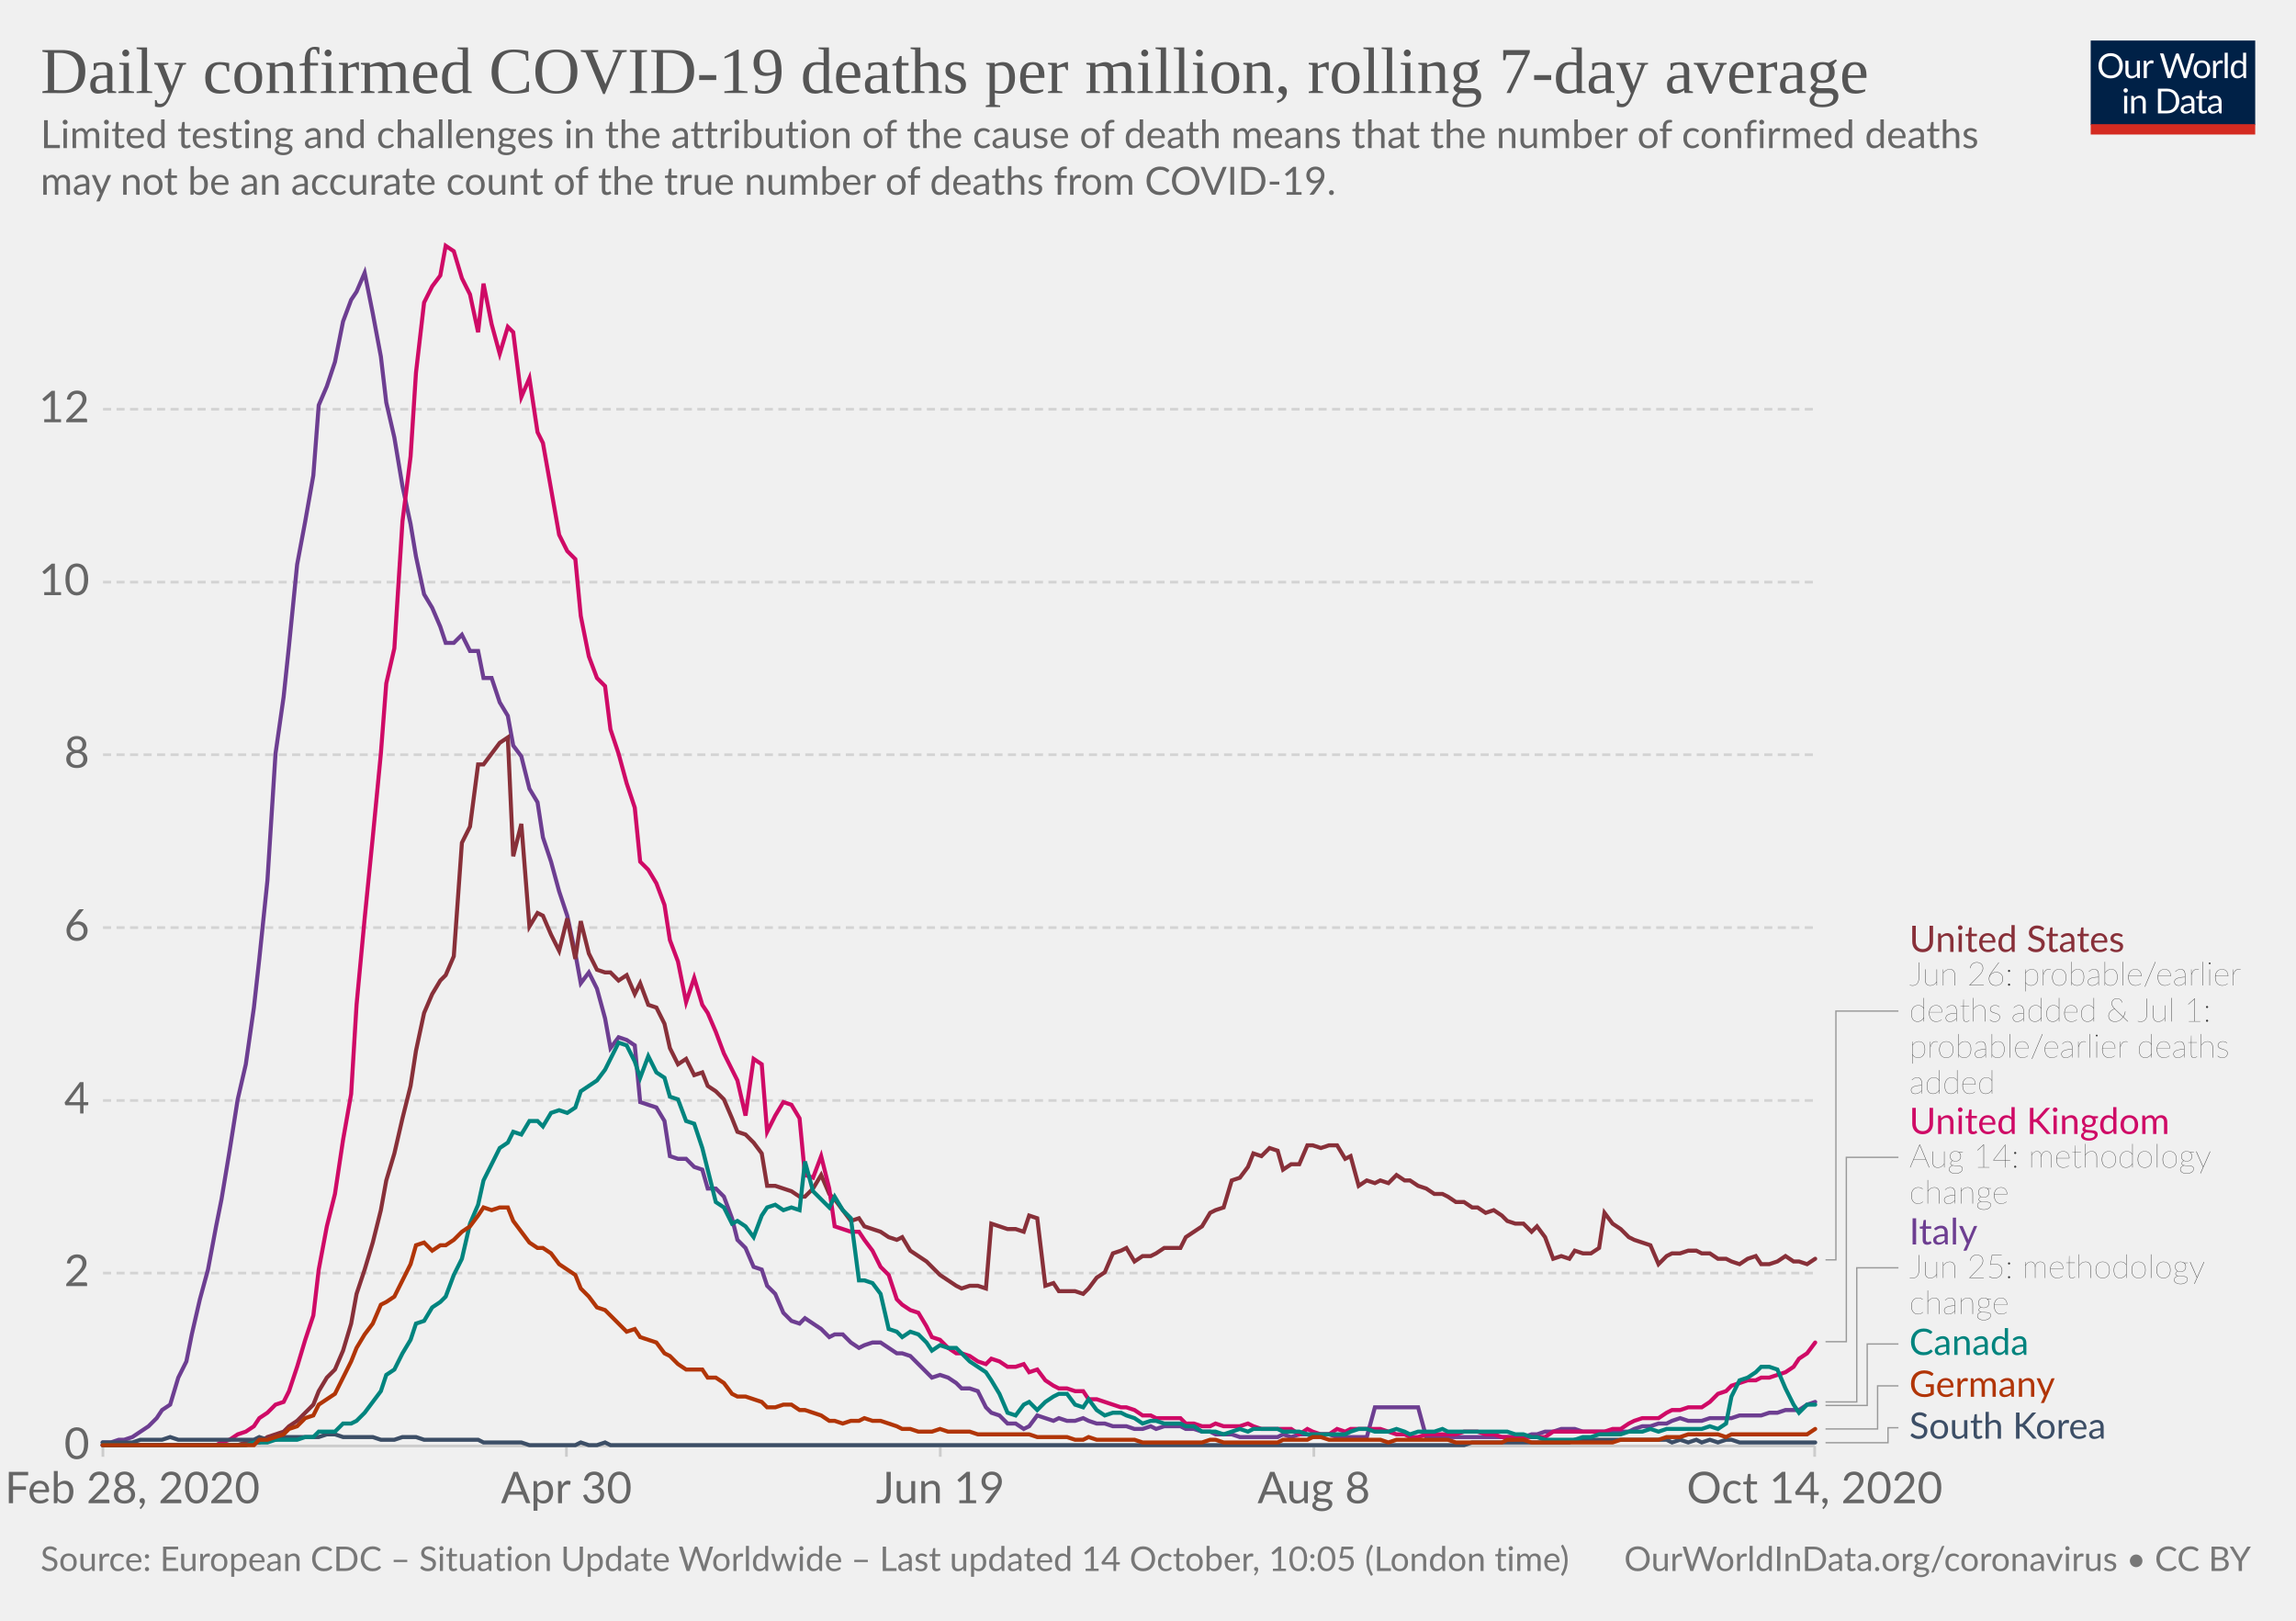
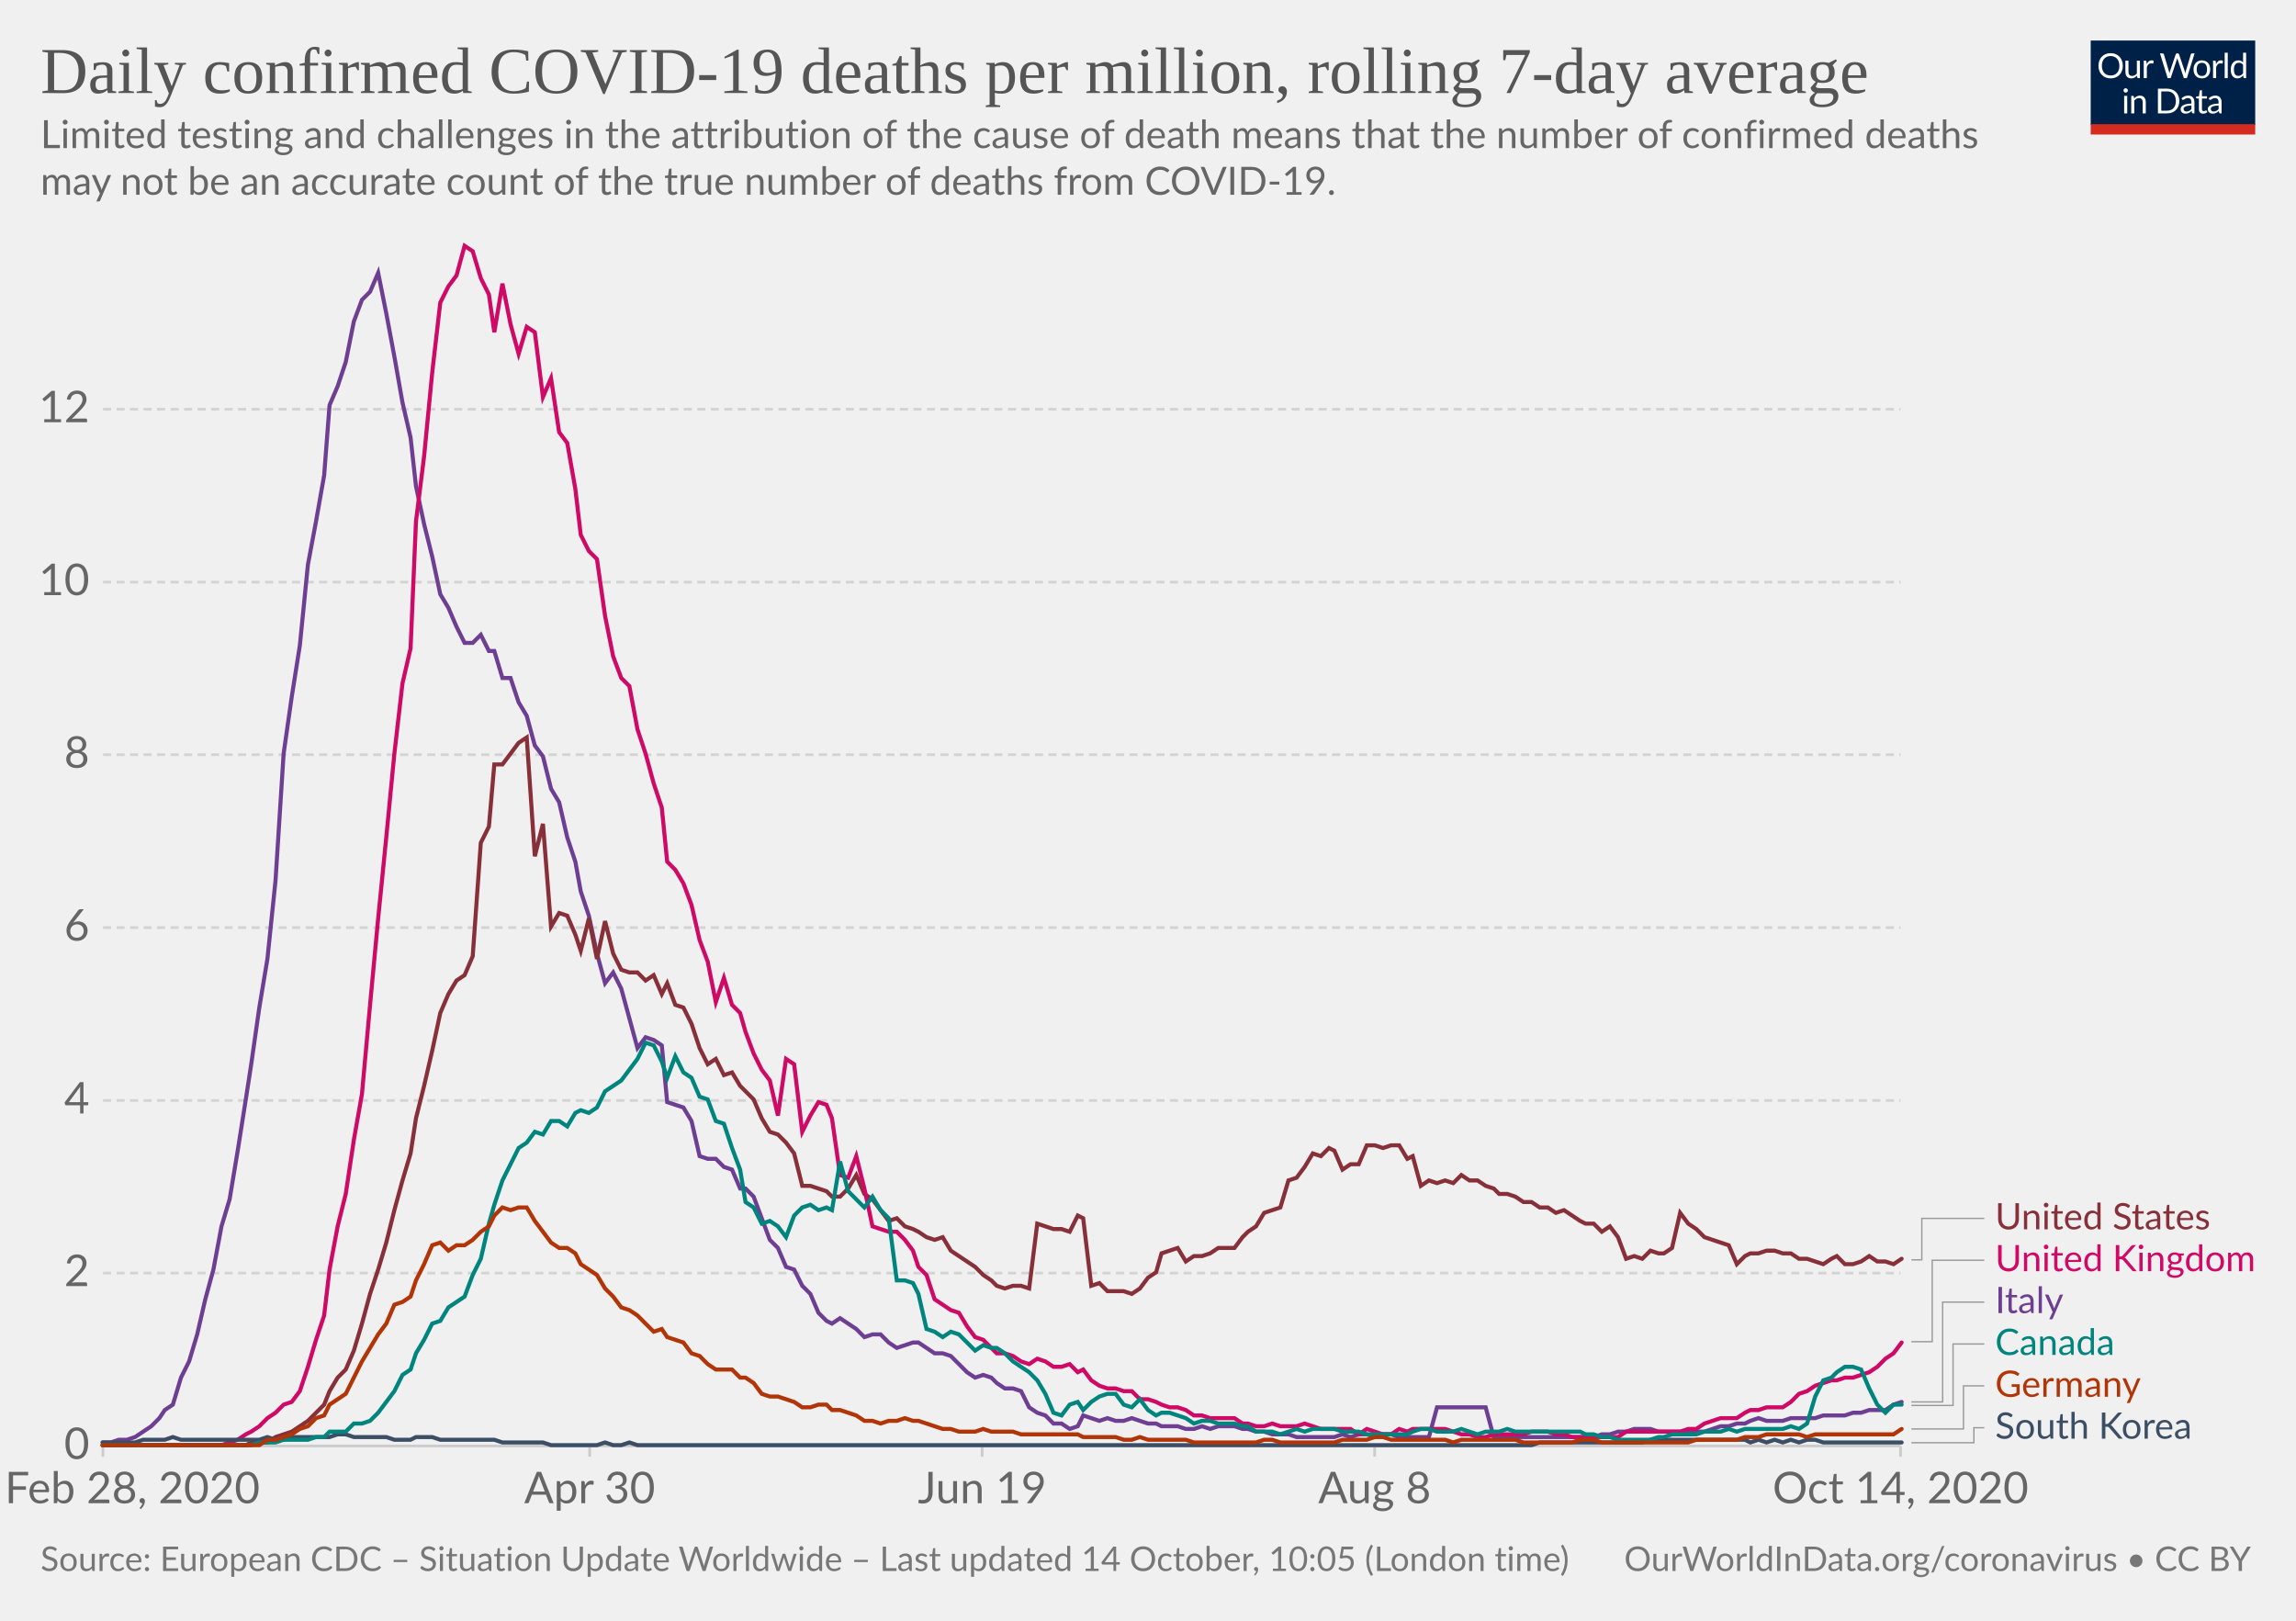
<svg xmlns="http://www.w3.org/2000/svg" version="1.1" style="background-color:#fff;-webkit-font-smoothing:antialiased" width="850" height="600" viewBox="0 0 850 600" font-family="Lato,'Helvetica Neue',Helvetica,Arial,sans-serif" font-size="18" text-rendering="optimizeLegibility">
  <g class="HeaderView">
    <g transform="matrix(.29 0 0 .29 774 15)">
      <svg width="210" height="120" viewBox="0 0 210 120" fill="none">
        <g clip-path="url(#clip0)">
          <path d="M0 0h210v107.89H0V0z" fill="#002147" />
          <path d="M40.98 32.25c0 2.36-.38 4.53-1.12 6.51a14.26 14.26 0 01-8.1 8.4c-1.9.78-4.02 1.17-6.34 1.17a16.6 16.6 0 01-6.33-1.17 14.31 14.31 0 01-8.08-8.4 18.29 18.29 0 01-1.12-6.51c0-2.36.38-4.53 1.12-6.5a14.32 14.32 0 018.07-8.44c1.92-.8 4.03-1.19 6.34-1.19 2.32 0 4.43.4 6.34 1.19 1.92.8 3.56 1.9 4.93 3.34a14.87 14.87 0 013.17 5.1 18.1 18.1 0 011.12 6.5zm-4.38 0c0-1.94-.26-3.68-.8-5.22a10.91 10.91 0 00-2.24-3.89 9.68 9.68 0 00-3.52-2.46 11.95 11.95 0 00-4.62-.86c-1.68 0-3.21.28-4.6.86a9.88 9.88 0 00-3.54 2.46 10.91 10.91 0 00-2.24 3.9c-.53 1.53-.8 3.27-.8 5.2 0 1.94.27 3.68.8 5.22a11.17 11.17 0 002.24 3.9 10.01 10.01 0 003.55 2.44c1.38.56 2.9.83 4.6.83 1.7 0 3.24-.27 4.61-.83a9.8 9.8 0 003.52-2.44 11.17 11.17 0 002.25-3.9c.53-1.54.8-3.28.8-5.21zm26.22-6.54V48H60.5c-.56 0-.9-.27-1.05-.81l-.31-2.4a12.45 12.45 0 01-3.26 2.6c-1.2.64-2.58.96-4.13.96-1.22 0-2.3-.2-3.24-.6a6.52 6.52 0 01-2.33-1.7 7.37 7.37 0 01-1.43-2.67c-.3-1.04-.46-2.2-.46-3.45V25.7h3.91v14.22c0 1.68.38 2.99 1.15 3.91.77.93 1.96 1.39 3.54 1.39 1.16 0 2.24-.27 3.23-.82a10.42 10.42 0 002.8-2.28V25.7h3.91zm8.61 4.47a9.94 9.94 0 012.6-3.56 5.64 5.64 0 013.76-1.3c.47 0 .92.05 1.34.15.44.1.83.27 1.17.49l-.3 2.92c-.09.37-.3.55-.66.55-.2 0-.5-.04-.9-.13a6.21 6.21 0 00-3.24.18c-.54.2-1.03.5-1.47.92-.42.4-.81.9-1.17 1.5-.33.58-.64 1.26-.92 2.02V48H67.7V25.71h2.25c.42 0 .72.08.88.25.16.16.27.44.33.83l.26 3.39zm61.16-13.7L122.75 48h-3.82l-7.99-24.05a21.95 21.95 0 01-.42-1.58 38.36 38.36 0 01-.44 1.58L102.05 48h-3.83L88.4 16.47h3.54c.38 0 .7.1.95.29.26.2.43.43.5.73l6.52 21.9c.1.4.2.83.28 1.28.1.46.2.94.29 1.46l.3-1.46c.12-.47.25-.9.38-1.27l7.41-21.91c.1-.25.26-.48.51-.69.27-.22.58-.33.95-.33h1.23c.38 0 .69.1.92.29.24.2.41.43.53.73l7.4 21.9a28.4 28.4 0 01.68 2.62 29.52 29.52 0 01.52-2.61l6.54-21.91c.07-.27.23-.5.48-.7.27-.21.58-.32.95-.32h3.32zm9.35 8.88c1.63 0 3.1.27 4.4.82a9.43 9.43 0 015.46 5.94c.5 1.4.74 2.98.74 4.73 0 1.76-.25 3.34-.74 4.75a9.43 9.43 0 01-5.46 5.92c-1.3.52-2.77.79-4.4.79-1.64 0-3.12-.27-4.44-.8a9.42 9.42 0 01-3.35-2.3c-.92-1-1.63-2.2-2.13-3.61-.49-1.41-.73-3-.73-4.75s.24-3.33.73-4.73c.5-1.43 1.2-2.64 2.13-3.63a9.4 9.4 0 013.35-2.31c1.32-.55 2.8-.82 4.44-.82zm0 19.89c2.2 0 3.84-.73 4.93-2.2 1.08-1.48 1.63-3.54 1.63-6.18 0-2.66-.55-4.72-1.63-6.2-1.09-1.49-2.73-2.23-4.93-2.23-1.12 0-2.09.2-2.93.57a5.7 5.7 0 00-2.06 1.65 7.5 7.5 0 00-1.24 2.67c-.26 1.04-.4 2.22-.4 3.54 0 2.64.55 4.7 1.64 6.18 1.1 1.47 2.76 2.2 4.99 2.2zm17.97-15.07a9.94 9.94 0 012.6-3.56 5.64 5.64 0 013.76-1.3c.47 0 .91.05 1.34.15.44.1.83.27 1.16.49l-.28 2.92c-.09.37-.31.55-.66.55-.2 0-.5-.04-.9-.13a6.2 6.2 0 00-3.24.18c-.54.2-1.03.5-1.47.92-.43.4-.82.9-1.17 1.5a13.1 13.1 0 00-.92 2.02V48h-3.94V25.71h2.24c.43 0 .72.08.88.25.17.16.28.44.33.83l.27 3.39zm15.04-14.59V48h-3.92V15.6h3.92zm19.55 15.43a6.22 6.22 0 00-2.38-2.05 6.7 6.7 0 00-2.86-.6c-2.07 0-3.66.75-4.77 2.23-1.12 1.48-1.68 3.6-1.68 6.33 0 1.46.13 2.7.38 3.74a7.29 7.29 0 001.1 2.56 4.35 4.35 0 001.78 1.45c.7.3 1.5.46 2.4.46 1.29 0 2.41-.3 3.36-.88a9.6 9.6 0 002.67-2.49V31.02zm3.91-15.43V48h-2.33c-.56 0-.9-.27-1.06-.81l-.35-2.71a12.13 12.13 0 01-3.25 2.77 8.28 8.28 0 01-4.23 1.06 7.31 7.31 0 01-6.14-2.9c-.73-.96-1.3-2.15-1.69-3.57a18.35 18.35 0 01.07-9.48 11.29 11.29 0 011.89-3.7 8.7 8.7 0 017.06-3.34 7.96 7.96 0 016.12 2.62V15.59h3.91zM46.61 70.71V93H42.7V70.71h3.91zm.84-7c0 .39-.08.75-.24 1.09a2.81 2.81 0 01-1.52 1.47 2.67 2.67 0 01-2.16 0 2.9 2.9 0 01-1.45-1.47 2.67 2.67 0 010-2.16c.15-.35.35-.65.6-.9.25-.27.53-.47.85-.62a2.67 2.67 0 012.16 0c.35.15.65.35.9.62.27.25.47.55.62.9.16.34.24.7.24 1.08zm7.97 10.24c.49-.54 1-1.04 1.54-1.48a9.85 9.85 0 013.66-1.84 8.96 8.96 0 015.43.35c.94.4 1.72.97 2.33 1.71a7.36 7.36 0 011.43 2.67c.32 1.04.49 2.19.49 3.45V93h-3.94V78.81c0-1.69-.4-3-1.17-3.92-.76-.93-1.93-1.4-3.5-1.4a6.6 6.6 0 00-3.25.83c-1 .56-1.92 1.31-2.77 2.27V93h-3.94V70.71h2.35c.56 0 .9.28 1.04.82l.3 2.42zm57.7 3.3c0 2.36-.37 4.5-1.11 6.44a14.3 14.3 0 01-3.17 4.98 14.1 14.1 0 01-4.93 3.2c-1.9.76-4.02 1.13-6.33 1.13H85.8V61.47h11.77c2.31 0 4.42.39 6.33 1.15a13.8 13.8 0 018.1 8.18 17.75 17.75 0 011.12 6.45zm-4.37 0c0-1.94-.26-3.67-.8-5.2a10.94 10.94 0 00-2.23-3.87 9.57 9.57 0 00-3.53-2.42 12.23 12.23 0 00-4.61-.83h-7.5v24.62h7.5c1.7 0 3.24-.28 4.61-.84a9.7 9.7 0 003.53-2.4 10.94 10.94 0 002.24-3.87c.53-1.53.8-3.26.8-5.2zm19.8 5.72c-1.8.06-3.34.2-4.62.44-1.26.22-2.3.51-3.1.88-.8.36-1.37.8-1.74 1.3-.35.5-.53 1.05-.53 1.67 0 .58.1 1.1.3 1.52a3 3 0 00.76 1.05c.34.27.73.46 1.17.6.45.11.94.17 1.45.17a7.28 7.28 0 003.5-.81 11.95 11.95 0 002.82-2.2v-4.62zm-12.65-9.11a12.73 12.73 0 013.98-2.66c1.43-.59 3-.88 4.73-.88 1.25 0 2.36.2 3.33.61a6.81 6.81 0 013.94 4.38c.33 1.04.5 2.19.5 3.43V93h-1.74a1.8 1.8 0 01-.88-.18c-.2-.13-.36-.38-.48-.74l-.44-2.12c-.59.55-1.16 1.03-1.72 1.46a9.48 9.48 0 01-3.74 1.7c-.69.15-1.46.23-2.3.23-.87 0-1.69-.12-2.45-.35a5.34 5.34 0 01-3.34-2.93 6.64 6.64 0 01-.49-2.64c0-.88.25-1.72.73-2.53a6.33 6.33 0 012.35-2.17c1.09-.63 2.5-1.15 4.25-1.54 1.75-.41 3.89-.65 6.42-.7v-1.75c0-1.73-.37-3.03-1.12-3.91-.75-.9-1.84-1.34-3.28-1.34-.97 0-1.78.12-2.44.37-.64.23-1.2.5-1.7.81l-1.23.82c-.33.23-.67.35-1 .35-.27 0-.5-.07-.69-.2a2.1 2.1 0 01-.48-.53l-.7-1.25zm27.67 19.5c-1.76 0-3.12-.5-4.07-1.48-.94-.98-1.41-2.4-1.41-4.25V74h-2.68a.9.9 0 01-.6-.2c-.16-.14-.24-.36-.24-.66v-1.56l3.65-.46.9-6.89a.9.9 0 01.29-.52.88.88 0 01.62-.22H142v7.67h6.44V74H142v13.38c0 .94.22 1.63.68 2.09.45.45 1.04.68 1.76.68a3.21 3.21 0 001.85-.53l.55-.35c.16-.12.3-.18.41-.18.2 0 .4.13.55.38l1.15 1.87a7.45 7.45 0 01-2.44 1.5c-.96.35-1.94.52-2.95.52zm19.68-10.4c-1.8.07-3.34.21-4.62.45-1.26.22-2.3.51-3.1.88-.8.36-1.37.8-1.74 1.3-.35.5-.53 1.05-.53 1.67 0 .58.1 1.1.3 1.52.18.42.44.77.76 1.05.34.27.73.46 1.17.6.45.11.94.17 1.45.17a7.3 7.3 0 003.5-.81 12.04 12.04 0 002.82-2.2v-4.62zm-12.65-9.1a12.72 12.72 0 013.99-2.66c1.42-.59 3-.88 4.72-.88 1.25 0 2.36.2 3.33.61a6.81 6.81 0 013.94 4.38c.33 1.04.5 2.19.5 3.43V93h-1.74a1.8 1.8 0 01-.88-.18c-.2-.13-.36-.38-.48-.74l-.44-2.12c-.59.55-1.16 1.03-1.72 1.46a9.48 9.48 0 01-3.74 1.7c-.69.15-1.46.23-2.3.23-.87 0-1.69-.12-2.45-.35a5.33 5.33 0 01-3.34-2.93 6.62 6.62 0 01-.49-2.64c0-.88.25-1.72.73-2.53a6.33 6.33 0 012.35-2.17c1.09-.63 2.5-1.15 4.25-1.54a31.2 31.2 0 016.42-.7v-1.75c0-1.73-.37-3.03-1.12-3.91-.75-.9-1.84-1.34-3.28-1.34-.97 0-1.78.12-2.44.37-.64.23-1.2.5-1.7.81-.46.3-.87.57-1.22.82-.34.23-.68.35-1.02.35-.26 0-.49-.07-.68-.2a1.88 1.88 0 01-.48-.53l-.7-1.25z" fill="#fff" />
          <path fill="#D42B21" d="M0 106.79h210V120H0z" />
        </g>
        <defs>
          <clipPath id="clip0">
            <path fill="#fff" d="M0 0h210v120H0z" />
          </clipPath>
        </defs>
      </svg>
    </g>
    <a href="https://ourworldindata.org/grapher/daily-covid-deaths-per-million-7-day-average?time=2020-02-28..latest" target="_blank" rel="noopener" font-family="&quot;Playfair Display&quot;,Georgia,&quot;Times New Roman&quot;,serif">
      <text font-size="24.3" x="15" y="34.4" fill="#555">
        <tspan x="15" y="34.44">Daily confirmed COVID-19 deaths per million, rolling 7-day average</tspan>
      </text>
    </a>
    <text font-size="14.4" x="15" y="54.8" fill="#666">
      <tspan x="15" y="54.82">Limited testing and challenges in the attribution of the cause of death means that the number of confirmed deaths</tspan>
      <tspan x="15" y="72.1">may not be an accurate count of the true number of deaths from COVID-19.</tspan>
    </text>
  </g>
  <g class="LineChart">
    <defs>
      <clipPath id="a">
        <path d="M28.14 0h830v930.4h-830z" />
      </clipPath>
    </defs>
    <g class="DualAxisView">
      <g class="HorizontalAxis">
-         <path stroke="#ccc" d="M38.1 535.3v4M209.7 535.3v4M348.1 535.3v4M486.4 535.3v4M671.8 535.3v4" />
+         <path stroke="#ccc" d="M38.1 535.3v4M218.3 535.3v4M363.6 535.3v4M508.9 535.3v4M703.6 535.3v4" />
        <text x="49" y="556.5" fill="#666" text-anchor="middle" font-size="16.2">Feb 28, 2020</text>
-         <text x="209.7" y="556.5" fill="#666" text-anchor="middle" font-size="16.2">Apr 30</text>
-         <text x="348.1" y="556.5" fill="#666" text-anchor="middle" font-size="16.2">Jun 19</text>
-         <text x="486.4" y="556.5" fill="#666" text-anchor="middle" font-size="16.2">Aug 8</text>
-         <text x="671.8" y="556.5" fill="#666" text-anchor="middle" font-size="16.2">Oct 14, 2020</text>
+         <text x="218.3" y="556.5" fill="#666" text-anchor="middle" font-size="16.2">Apr 30</text>
+         <text x="363.6" y="556.5" fill="#666" text-anchor="middle" font-size="16.2">Jun 19</text>
+         <text x="508.9" y="556.5" fill="#666" text-anchor="middle" font-size="16.2">Aug 8</text>
+         <text x="703.6" y="556.5" fill="#666" text-anchor="middle" font-size="16.2">Oct 14, 2020</text>
      </g>
      <g class="VerticalAxis" fill="#666" dominant-baseline="middle" text-anchor="end" font-size="16.2">
        <text x="33.14" y="535.3">0</text>
        <text x="33.14" y="471.3">2</text>
        <text x="33.14" y="407.4">4</text>
        <text x="33.14" y="343.4">6</text>
        <text x="33.14" y="279.4">8</text>
        <text x="33.14" y="215.5">10</text>
        <text x="33.14" y="151.5">12</text>
      </g>
      <g class="AxisGridLines horizontalLines">
-         <path stroke="#ccc" d="M38.14 535.3h633.68" />
-         <path stroke="#d3d3d3" stroke-dasharray="3,2" d="M38.14 471.3h633.68M38.14 407.4h633.68M38.14 343.4h633.68M38.14 279.4h633.68M38.14 215.5h633.68M38.14 151.5h633.68" />
+         <path stroke="#ccc" d="M38.14 535.3h665.47" />
+         <path stroke="#d3d3d3" stroke-dasharray="3,2" d="M38.14 471.3h665.47M38.14 407.4h665.47M38.14 343.4h665.47M38.14 279.4h665.47M38.14 215.5h665.47M38.14 151.5h665.47" />
      </g>
    </g>
    <g clip-path="url(#a)">
      <g class="LineLabels" cursor="pointer">
        <g class="legendMark">
          <g class="indicator">
-             <path d="M675.82 466.4h3.85v-92.1h23.15" stroke="#999" stroke-width=".5" fill="none" />
+             <path d="M707.61 466.4h3.86v-15.35h23.14" stroke="#999" stroke-width=".5" fill="none" />
          </g>
-           <text font-size="13.5" x="706.8" y="352.4" fill="#883039">
-             <tspan x="706.82" y="352.4">United States</tspan>
-           </text>
-           <text font-size="12.15" x="706.8" y="364.8" fill="#333" class="textAnnotation" font-weight="lighter">
-             <tspan x="706.82" y="364.82">Jun 26: probable/earlier</tspan>
-             <tspan x="706.82" y="378.18">deaths added &amp; Jul 1:</tspan>
-             <tspan x="706.82" y="391.55">probable/earlier deaths</tspan>
-             <tspan x="706.82" y="404.91">added</tspan>
+           <text font-size="13.5" x="738.6" y="455.1" fill="#883039">
+             <tspan x="738.61" y="455.1">United States</tspan>
          </text>
        </g>
        <g class="legendMark">
          <g class="indicator">
-             <path d="M675.82 496.7h7.71v-68.25h19.29" stroke="#999" stroke-width=".5" fill="none" />
+             <path d="M707.61 496.7h7.71v-30.15h19.29" stroke="#999" stroke-width=".5" fill="none" />
          </g>
-           <text font-size="13.5" x="706.8" y="419.8" fill="#CF0A66">
-             <tspan x="706.82" y="419.8">United Kingdom</tspan>
-           </text>
-           <text font-size="12.15" x="706.8" y="432.2" fill="#333" class="textAnnotation" font-weight="lighter">
-             <tspan x="706.82" y="432.22">Aug 14: methodology</tspan>
-             <tspan x="706.82" y="445.58">change</tspan>
+           <text font-size="13.5" x="738.6" y="470.6" fill="#CF0A66">
+             <tspan x="738.61" y="470.6">United Kingdom</tspan>
          </text>
        </g>
        <g class="legendMark">
          <g class="indicator">
-             <path d="M675.82 519h11.57v-49.65h15.43" stroke="#999" stroke-width=".5" fill="none" />
+             <path d="M707.61 519h11.57v-36.95h15.43" stroke="#999" stroke-width=".5" fill="none" />
          </g>
-           <text font-size="13.5" x="706.8" y="460.7" fill="#6D3E91">
-             <tspan x="706.82" y="460.7">Italy</tspan>
-           </text>
-           <text font-size="12.15" x="706.8" y="473.1" fill="#333" class="textAnnotation" font-weight="lighter">
-             <tspan x="706.82" y="473.12">Jun 25: methodology</tspan>
-             <tspan x="706.82" y="486.48">change</tspan>
+           <text font-size="13.5" x="738.6" y="486.1" fill="#6D3E91">
+             <tspan x="738.61" y="486.1">Italy</tspan>
          </text>
        </g>
        <g class="legendMark">
          <g class="indicator">
-             <path d="M675.82 520.3h15.43v-22.75h11.57" stroke="#999" stroke-width=".5" fill="none" />
+             <path d="M707.61 520.3h15.43v-22.75h11.57" stroke="#999" stroke-width=".5" fill="none" />
          </g>
-           <text font-size="13.5" x="706.8" y="501.6" fill="#00847E">
-             <tspan x="706.82" y="501.6">Canada</tspan>
+           <text font-size="13.5" x="738.6" y="501.6" fill="#00847E">
+             <tspan x="738.61" y="501.6">Canada</tspan>
          </text>
        </g>
        <g class="legendMark">
          <g class="indicator">
-             <path d="M675.82 529h19.28v-15.95h7.72" stroke="#999" stroke-width=".5" fill="none" />
+             <path d="M707.61 529h19.29v-15.95h7.71" stroke="#999" stroke-width=".5" fill="none" />
          </g>
-           <text font-size="13.5" x="706.8" y="517.1" fill="#B13507">
-             <tspan x="706.82" y="517.1">Germany</tspan>
+           <text font-size="13.5" x="738.6" y="517.1" fill="#B13507">
+             <tspan x="738.61" y="517.1">Germany</tspan>
          </text>
        </g>
        <g class="legendMark">
          <g class="indicator">
-             <path d="M675.82 534.1h23.14v-5.55h3.86" stroke="#999" stroke-width=".5" fill="none" />
+             <path d="M707.61 534.1h23.14v-5.55h3.86" stroke="#999" stroke-width=".5" fill="none" />
          </g>
-           <text font-size="13.5" x="706.8" y="532.6" fill="#3C4E66">
-             <tspan x="706.82" y="532.6">South Korea</tspan>
+           <text font-size="13.5" x="738.6" y="532.6" fill="#3C4E66">
+             <tspan x="738.61" y="532.6">South Korea</tspan>
          </text>
        </g>
      </g>
      <g class="Lines">
        <g class="key-Italy_0">
-           <path stroke="#6D3E91" stroke-linecap="round" d="M38 534h3l3-1h2l3-1 3-2 3-2 3-3 2-3 3-2 3-10 3-6 2-10 3-13 3-11 3-16 2-10 3-18 3-19 3-13 3-21 2-18 3-29 3-47 3-21 2-19 3-30 3-16 3-17 2-26 3-7 3-9 3-15 3-8 2-3 3-7 3 15 3 16 2 17 3 13 3 18 3 14 2 12 3 14 3 5 3 7 2 6h3l3-3 3 6h3l2 10h3l3 9 3 5 2 11 3 4 3 12 3 5 2 13 3 9 3 11 3 9 3 14 2 11 3-4 3 6 3 11 2 11 3-4 3 1 3 2 2 21 3 1 3 1 3 5 2 13 3 1h3l3 3 3 1 2 7h3l3 3 3 8 2 8 3 3 3 7 3 1 2 6 3 3 3 7 3 3 3 1 2-2 3 2 3 2 3 3 2-1h3l3 3 3 2 2-1 3-1h3l3 2 3 2h2l3 1 3 3 3 3 2 2 3-1 3 1 3 2 2 2h3l3 1 3 6 2 2 3 1 3 3h3l3 2 2-1 3-4 3 1 3 1 2-1 3 1h3l3-1 2 1 3 1h3l3 1h5l3 1h3l3-1 2 1 3-1h6l2 1h3l3 1h3l2 1h6l3 1h14l2-1 3 1 3-1h3l2 1 3-1h3l3 1h11l3-11h16l3 11h36l3-1h2l3-1h3l3-1h5l3 1h17l2-1 3-1h3l3-1h3l2-1 3-1 3 1h5l3-1h8l3-1h8l3-1h3l3-1h5l3-2 3-1" fill="none" stroke-width="1.5" />
+           <path stroke="#6D3E91" stroke-linecap="round" d="M38 534h3l3-1h3l3-1 3-2 3-2 3-3 2-3 3-2 3-10 3-6 3-10 3-13 3-11 3-16 3-10 3-18 3-19 2-13 3-21 3-18 3-29 3-47 3-21 3-19 3-30 3-16 3-17 2-26 3-7 3-9 3-15 3-8 3-3 3-7 3 15 3 16 3 17 3 13 2 18 3 14 3 12 3 14 3 5 3 7 3 6h3l3-3 3 6h2l3 10h3l3 9 3 5 3 11 3 4 3 12 3 5 3 13 3 9 2 11 3 9 3 14 3 11 3-4 3 6 3 11 3 11 3-4 3 1 3 2 2 21 3 1 3 1 3 5 3 13 3 1h3l3 3 3 1 3 7h2l3 3 3 8 3 8 3 3 3 7 3 1 3 6 3 3 3 7 3 3 2 1 3-2 3 2 3 2 3 3 3-1h3l3 3 3 2 3-1 3-1h2l3 2 3 2h3l3 1 3 3 3 3 3 2 3-1 3 1 2 2 3 2h3l3 1 3 6 3 2 3 1 3 3h3l3 2 3-1 2-4 3 1 3 1 3-1 3 1h3l3-1 3 1 3 1h3l2 1h6l3 1h3l3-1 3 1 3-1h6l3 1h2l3 1h3l3 1h6l3 1h14l3-1 3 1 3-1h3l3 1 3-1h3l3 1h11l3-11h18l3 11h37l3-1h3l3-1h3l3-1h6l3 1h17l3-1 3-1h3l3-1h3l2-1 3-1 3 1h6l3-1h9l3-1h8l3-1h3l3-1h6l3-2 3-1" fill="none" stroke-width="1.5" />
        </g>
        <g class="key-United-States_0">
-           <path stroke="#883039" stroke-linecap="round" d="M38 535h50l3-1h5l3-2 3-1 3-1 2-2 3-2 3-3 3-3 2-5 3-5 3-3 3-7 3-10 2-11 3-9 3-10 3-12 2-11 3-10 3-13 3-12 2-13 3-14 3-7 3-5 2-2 3-7 3-42 3-6 3-23h2l3-4 3-4 3-2 2 44 3-12 3 38 3-5 2 1 3 7 3 6 3-12 3 15 2-14 3 12 3 6 3 1h2l3 3 3-2 3 7 2-4 3 8 3 1 3 6 2 9 3 6 3-2 3 6 3-1 2 5 3 2 3 3 3 7 2 5 3 1 3 3 3 4 2 12h3l3 1 3 1 3 2h2l3-3 3-5 3 7 2 2 3 4 3 4 3-1 2 3 3 1 3 1 3 2 3 1 2-1 3 5 3 2 3 2 2 2 3 3 3 2 3 2 2 1 3-1h3l3 1 2-24 3 1 3 1h3l3 1 2-6 3 1 3 25 3-1 2 3h6l3 1 2-2 3-4 3-2 3-7 3-1 2-1 3 5 3-2h3l2-1 3-2h6l2-4 3-2 3-2 3-5 2-1 3-1 3-10 3-1 3-4 2-5 3 1 3-3 3 1 2 7 3-2h3l3-7h2l3 1 3-1h3l3 5 2-1 3 11 3-2 3 1 2-1 3 1 3-3 3 2h2l3 2 3 1 3 2h3l2 1 3 2h3l3 2h2l3 2 3-1 3 2 2 2 3 1h3l3 3 2-2 3 4 3 8 3-1 3 1 2-3 3 1h3l3-2 2-13 3 4 3 2 3 3 2 1 3 1 3 1 3 7 3-3 2-1h3l3-1h3l2 1h3l3 2h3l2 1 3 1 3-2 3-1 2 3h3l3-1 3-2 3 2h2l3 1 3-2" fill="none" stroke-width="1.5" />
+           <path stroke="#883039" stroke-linecap="round" d="M38 535h53l2-1h6l3-2 3-1 3-1 3-2 3-2 3-3 3-3 2-5 3-5 3-3 3-7 3-10 3-11 3-9 3-10 3-12 3-11 3-10 2-13 3-12 3-13 3-14 3-7 3-5 3-2 3-7 3-42 3-6 2-23h3l3-4 3-4 3-2 3 44 3-12 3 38 3-5 3 1 3 7 2 6 3-12 3 15 3-14 3 12 3 6 3 1h3l3 3 3-2 3 7 2-4 3 8 3 1 3 6 3 9 3 6 3-2 3 6 3-1 3 5 2 2 3 3 3 7 3 5 3 1 3 3 3 4 3 12h3l3 1 3 1 2 2h3l3-3 3-5 3 7 3 2 3 4 3 4 3-1 3 3 3 1 2 1 3 2 3 1 3-1 3 5 3 2 3 2 3 2 3 3 3 2 2 2 3 1 3-1h3l3 1 3-24 3 1 3 1h3l3 1 3-6 2 1 3 25 3-1 3 3h6l3 1 3-2 3-4 3-2 2-7 3-1 3-1 3 5 3-2h3l3-1 3-2h6l3-4 2-2 3-2 3-5 3-1 3-1 3-10 3-1 3-4 3-5 3 1 3-3 2 1 3 7 3-2h3l3-7h3l3 1 3-1h3l3 5 2-1 3 11 3-2 3 1 3-1 3 1 3-3 3 2h3l3 2 3 1 2 2h3l3 1 3 2h3l3 2h3l3 2 3-1 3 2 3 2 2 1h3l3 3 3-2 3 4 3 8 3-1 3 1 3-3 3 1h2l3-2 3-13 3 4 3 2 3 3 3 1 3 1 3 1 3 7 3-3 2-1h3l3-1h3l3 1h3l3 2h3l3 1 3 1 3-2 2-1 3 3h3l3-1 3-2 3 2h3l3 1 3-2" fill="none" stroke-width="1.5" />
        </g>
        <g class="key-United-Kingdom_0">
-           <path stroke="#CF0A66" stroke-linecap="round" d="M38 535h42l2-1 3-1 3-2 3-1 3-2 2-3 3-2 3-3 3-1 2-4 3-9 3-10 3-9 2-17 3-16 3-12 3-20 3-17 2-33 3-32 3-30 3-31 2-26 3-13 3-47 3-24 2-31 3-26 3-6 3-4 2-11 3 2 3 10 3 6 3 14 2-18 3 15 3 11 3-10 2 2 3 24 3-7 3 20 2 4 3 17 3 17 3 6 3 3 2 21 3 15 3 8 3 3 2 16 3 9 3 11 3 9 2 20 3 3 3 5 3 8 2 13 3 8 3 15 3-9 3 10 2 3 3 7 3 8 3 6 2 4 3 13 3-21 3 2 2 25 3-6 3-5 3 1 3 5 2 21 3 1 3-8 3 12 2 14 3 1 3 1h3l2 3 3 4 3 6 3 3 3 9 2 2 3 2 3 1 3 5 2 4 3 1 3 3 3 2h2l3 1 3 2 3 1 2-2 3 1 3 2h3l3-1 2 3 3-1 3 4 3 2 2 1h3l3 1h3l2 3h3l3 1 3 1 3 1h2l3 1 3 2h3l2 1h9l2 2h3l3 1h3l2-1 3 1h6l3-1 2 1 3 1h11l3 2 3-2 2 1 3 1h3l3-2 3 1 2-1h11l3 1 3 1h3l2 1h3l3-1h11l3-1h5l3 1h3l3 1h16l3-2h19l3-1h3l3-2 2-1 3-1h6l3-2 2-1h3l3-1h5l3-2 3-3 3-1 2-2 3-1 3-1h3l2-1h3l3-1 3-1 3-2 2-3 3-2 3-4" fill="none" stroke-width="1.5" />
+           <path stroke="#CF0A66" stroke-linecap="round" d="M38 535h44l3-1 3-1 3-2 2-1 3-2 3-3 3-2 3-3 3-1 3-4 3-9 3-10 3-9 2-17 3-16 3-12 3-20 3-17 3-33 3-32 3-30 3-31 3-26 3-13 2-47 3-24 3-31 3-26 3-6 3-4 3-11 3 2 3 10 3 6 2 14 3-18 3 15 3 11 3-10 3 2 3 24 3-7 3 20 3 4 3 17 2 17 3 6 3 3 3 21 3 15 3 8 3 3 3 16 3 9 3 11 3 9 2 20 3 3 3 5 3 8 3 13 3 8 3 15 3-9 3 10 3 3 2 7 3 8 3 6 3 4 3 13 3-21 3 2 3 25 3-6 3-5 3 1 2 5 3 21 3 1 3-8 3 12 3 14 3 1 3 1h3l3 3 3 4 2 6 3 3 3 9 3 2 3 2 3 1 3 5 3 4 3 1 3 3 2 2h3l3 1 3 2 3 1 3-2 3 1 3 2h3l3-1 3 3 2-1 3 4 3 2 3 1h3l3 1h3l3 3h3l3 1 2 1 3 1h3l3 1 3 2h3l3 1h9l3 2h2l3 1h3l3-1 3 1h6l3-1 3 1 3 1h11l3 2 3-2 3 1 3 1h3l3-2 3 1 2-1h12l3 1 3 1h3l3 1h3l3-1h11l3-1h6l3 1h3l3 1h17l3-2h20l3-1h3l3-2 3-1 3-1h6l3-2 2-1h3l3-1h6l3-2 3-3 3-1 3-2 3-1 3-1h2l3-1h3l3-1 3-1 3-2 3-3 3-2 3-4" fill="none" stroke-width="1.5" />
        </g>
        <g class="key-South-Korea_0">
-           <path stroke="#3C4E66" stroke-linecap="round" d="M38 534h11l3-1h8l3-1 3 1h28l2-1 3 1h3l3-1h13l3-1h3l3 1h11l3 1h5l3-1h5l3 1h20l2 1h14l3 1h17l2-1 3 1h3l3-1 2 1h316l3-1h36l2-1h34l2 1 3-1 3 1 3-1 2 1 3-1 3 1 3-1h2l3 1h28" fill="none" stroke-width="1.5" />
+           <path stroke="#3C4E66" stroke-linecap="round" d="M38 534h12l3-1h8l3-1 3 1h29l3-1 3 1h3l3-1h14l3-1h3l3 1h12l3 1h6l2-1h6l3 1h20l3 1h15l3 1h17l3-1 3 1h3l3-1 3 1h331l3-1h38l3-1h35l2 1 3-1 3 1 3-1 3 1 3-1 3 1 3-1h3l3 1h29" fill="none" stroke-width="1.5" />
        </g>
        <g class="key-Canada_0">
-           <path stroke="#00847E" stroke-linecap="round" d="M38 535h53l3-1h5l3-1h8l3-1h3l2-2h6l3-3h3l2-1 3-3 3-4 3-4 2-6 3-2 3-6 3-5 2-6 3-1 3-5 3-2 2-2 3-8 3-6 3-13 3-7 2-9 3-6 3-6 3-2 2-4 3 1 3-5h3l2 2 3-5 3-1 3 1 3-2 2-6 3-2 3-2 3-4 2-4 3-6 3 1 3 6 2 6 3-8 3 6 3 2 2 7 3 1 3 8 3 1 3 9 2 8 3 12 3 2 3 6 2-1 3 2 3 4 3-8 2-3 3-1 3 2 3-1 3 1 2-18 3 11 3 3 3 3 2-4 3 5 3 3 3 23h2l3 1 3 4 3 13 3 1 2 2 3-2 3 1 3 3 2 3 3-2 3 1h3l2 2 3 3 3 2 3 2 2 3 3 5 3 7 3 1 3-4 2-1 3 3 3-3 3-2 2-1h3l3 4 3 1 2-3 3 4 3 2 3-1h3l2 1 3 1 3 2 3-1h2l3 1h6l2 1h3l3 2h5l3 1 3-1 3-1 3 1 2-1h9l2 1h6l3 1h14l2-1 3-1h3l3 1h5l3-1 3 1 2 1 3-1h6l3-1 2 1h22l3 1h3l3 1h2l3 1h11l3-1h3l3-1h8l3-1h5l3-1 3 1 3-1h13l3-1 3 1 3-2 2-10 3-6 3-1 3-2 2-2h3l3 1 3 7 3 6 2 3 3-3h3" fill="none" stroke-width="1.5" />
+           <path stroke="#00847E" stroke-linecap="round" d="M38 535h55l3-1h6l3-1h9l3-1h3l2-2h6l3-3h3l3-1 3-3 3-4 3-4 3-6 3-2 2-6 3-5 3-6 3-1 3-5 3-2 3-2 3-8 3-6 3-13 2-7 3-9 3-6 3-6 3-2 3-4 3 1 3-5h3l3 2 3-5 2-1 3 1 3-2 3-6 3-2 3-2 3-4 3-4 3-6 3 1 3 6 2 6 3-8 3 6 3 2 3 7 3 1 3 8 3 1 3 9 3 8 2 12 3 2 3 6 3-1 3 2 3 4 3-8 3-3 3-1 3 2 3-1 2 1 3-18 3 11 3 3 3 3 3-4 3 5 3 3 3 23h3l3 1 2 4 3 13 3 1 3 2 3-2 3 1 3 3 3 3 3-2 3 1h2l3 2 3 3 3 2 3 2 3 3 3 5 3 7 3 1 3-4 3-1 2 3 3-3 3-2 3-1h3l3 4 3 1 3-3 3 4 3 2 2-1h3l3 1 3 1 3 2 3-1h3l3 1h6l3 1h2l3 2h6l3 1 3-1 3-1 3 1 3-1h8l3 1h6l3 1h15l2-1 3-1h3l3 1h6l3-1 3 1 3 1 3-1h5l3-1 3 1h24l2 1h3l3 1h3l3 1h12l3-1h2l3-1h9l3-1h6l3-1 3 1 3-1h14l3-1 3 1 3-2 3-10 3-6 3-1 2-2 3-2h3l3 1 3 7 3 6 3 3 3-3h3" fill="none" stroke-width="1.5" />
        </g>
        <g class="key-Germany_0">
-           <path stroke="#B13507" stroke-linecap="round" d="M38 535h56l2-2h3l3-1 3-1 2-2 3-1 3-3 3-1 2-4 3-2 3-2 3-6 3-6 2-5 3-5 3-4 3-7 2-1 3-2 3-6 3-6 2-7 3-1 3 3 3-2h2l3-2 3-3 3-2 3-4 2-3 3 1 3-1h3l2 5 3 4 3 4 3 2h2l3 2 3 4 3 2 3 2 2 5 3 3 3 4 3 1 2 2 3 3 3 3 3-1 2 3 3 1 3 1 3 4 2 1 3 3 3 2h6l2 3h3l3 2 3 4 2 1h3l3 1 3 1 2 2h3l3-1h3l3 2h2l3 1 3 1 3 2h2l3 1 3-1h3l2-1 3 1h3l3 1 3 1 2 1h3l3 1h5l3-1 3 1h8l3 1h19l3 1h11l3 1h3l2-1 3 1h14l3 1h22l3-1h2l3 1h20l2-1h9l2-1h3l3 1h19l3 1 3-1h19l3 1h17l2-1h6l3 1h30l3-1h14l3-1h5l3-1h11l3 1 2-1h28l3-2" fill="none" stroke-width="1.5" />
+           <path stroke="#B13507" stroke-linecap="round" d="M38 535h58l3-2h3l3-1 3-1 3-2 3-1 3-3 3-1 2-4 3-2 3-2 3-6 3-6 3-5 3-5 3-4 3-7 3-1 3-2 2-6 3-6 3-7 3-1 3 3 3-2h3l3-2 3-3 3-2 2-4 3-3 3 1 3-1h3l3 5 3 4 3 4 3 2h3l3 2 2 4 3 2 3 2 3 5 3 3 3 4 3 1 3 2 3 3 3 3 3-1 2 3 3 1 3 1 3 4 3 1 3 3 3 2h6l3 3h2l3 2 3 4 3 1h3l3 1 3 1 3 2h3l3-1h3l2 2h3l3 1 3 1 3 2h3l3 1 3-1h3l3-1 3 1h2l3 1 3 1 3 1h3l3 1h6l3-1 3 1h8l3 1h21l2 1h12l3 1h3l3-1 3 1h14l3 1h23l3-1h3l3 1h20l3-1h9l3-1h3l3 1h20l3 1 3-1h20l3 1h18l3-1h5l3 1h32l3-1h15l3-1h5l3-1h12l3 1 3-1h29l3-2" fill="none" stroke-width="1.5" />
        </g>
      </g>
    </g>
  </g>
  <g class="SourcesFooter" fill="#777">
    <g class="clickable" fill="#777">
      <text font-size="12.6" x="15" y="581.6">
        <tspan x="15" y="581.58">Source: European CDC – Situation Update Worldwide – Last updated 14 October, 10:05 (London time)</tspan>
      </text>
    </g>
    <text font-size="12.6" x="601.3" y="581.6">
      <tspan x="601.27" y="581.58">
        <a target="_blank" href="https://ourworldindata.org/coronavirus" fill="#777">OurWorldInData.org/coronavirus</a> • <a class="cclogo" href="http://creativecommons.org/licenses/by/4.0/deed.en_US" target="_blank" fill="#777">CC BY</a>
      </tspan>
    </text>
  </g>
</svg>
